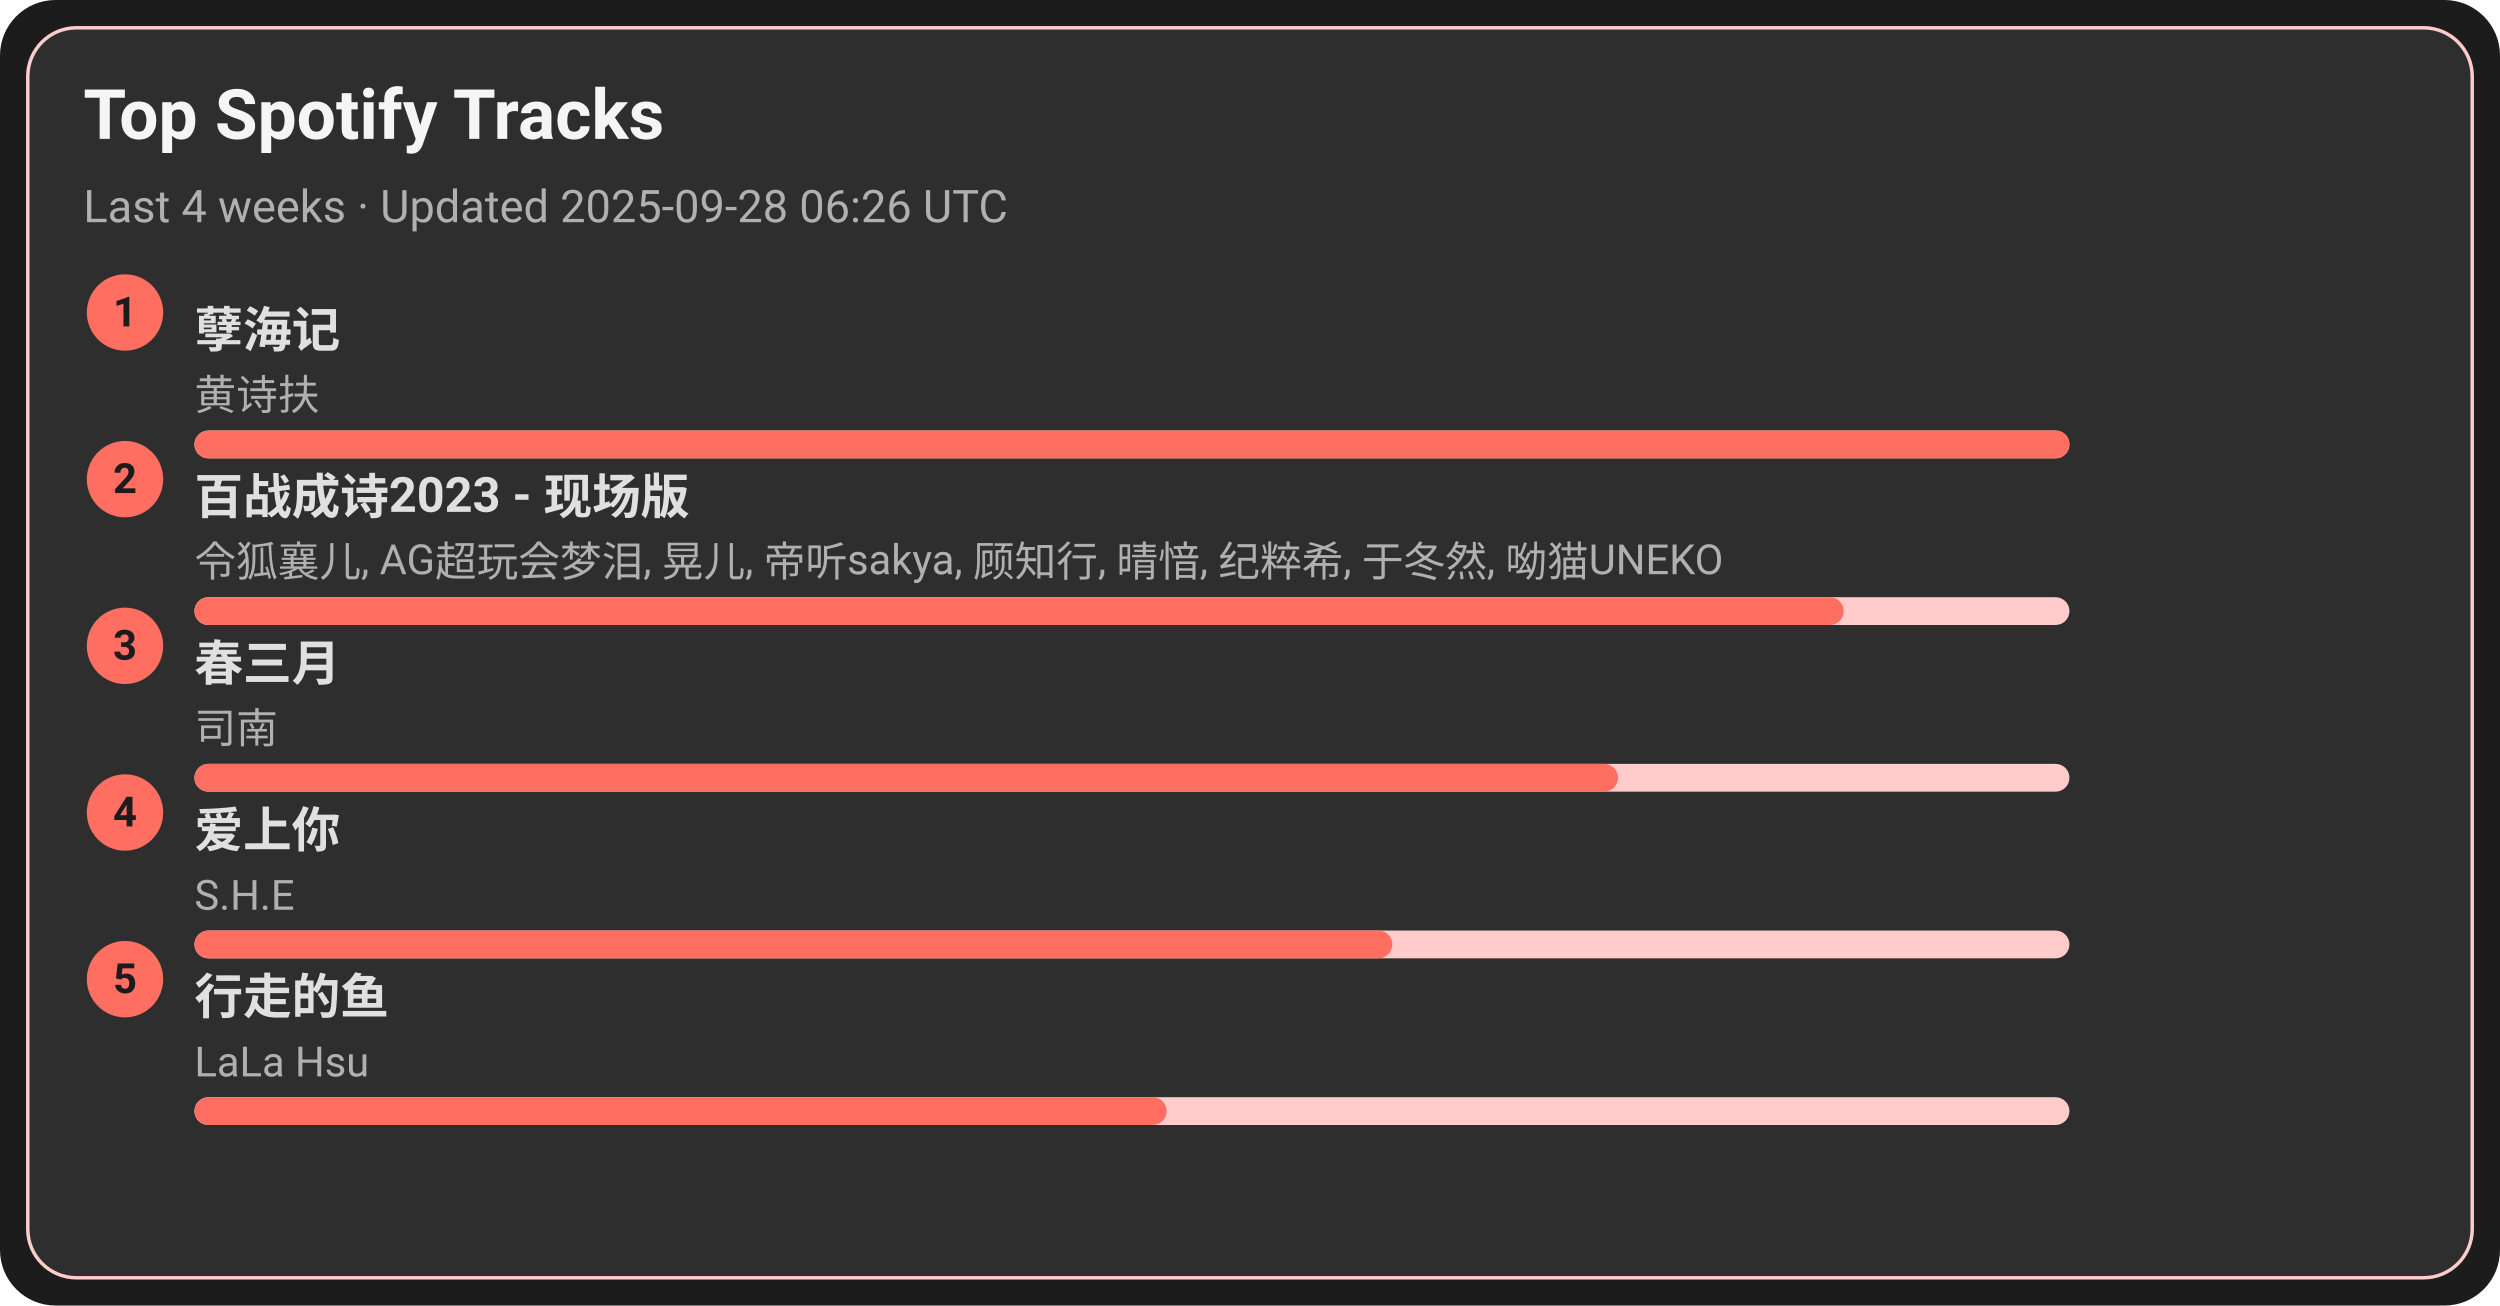
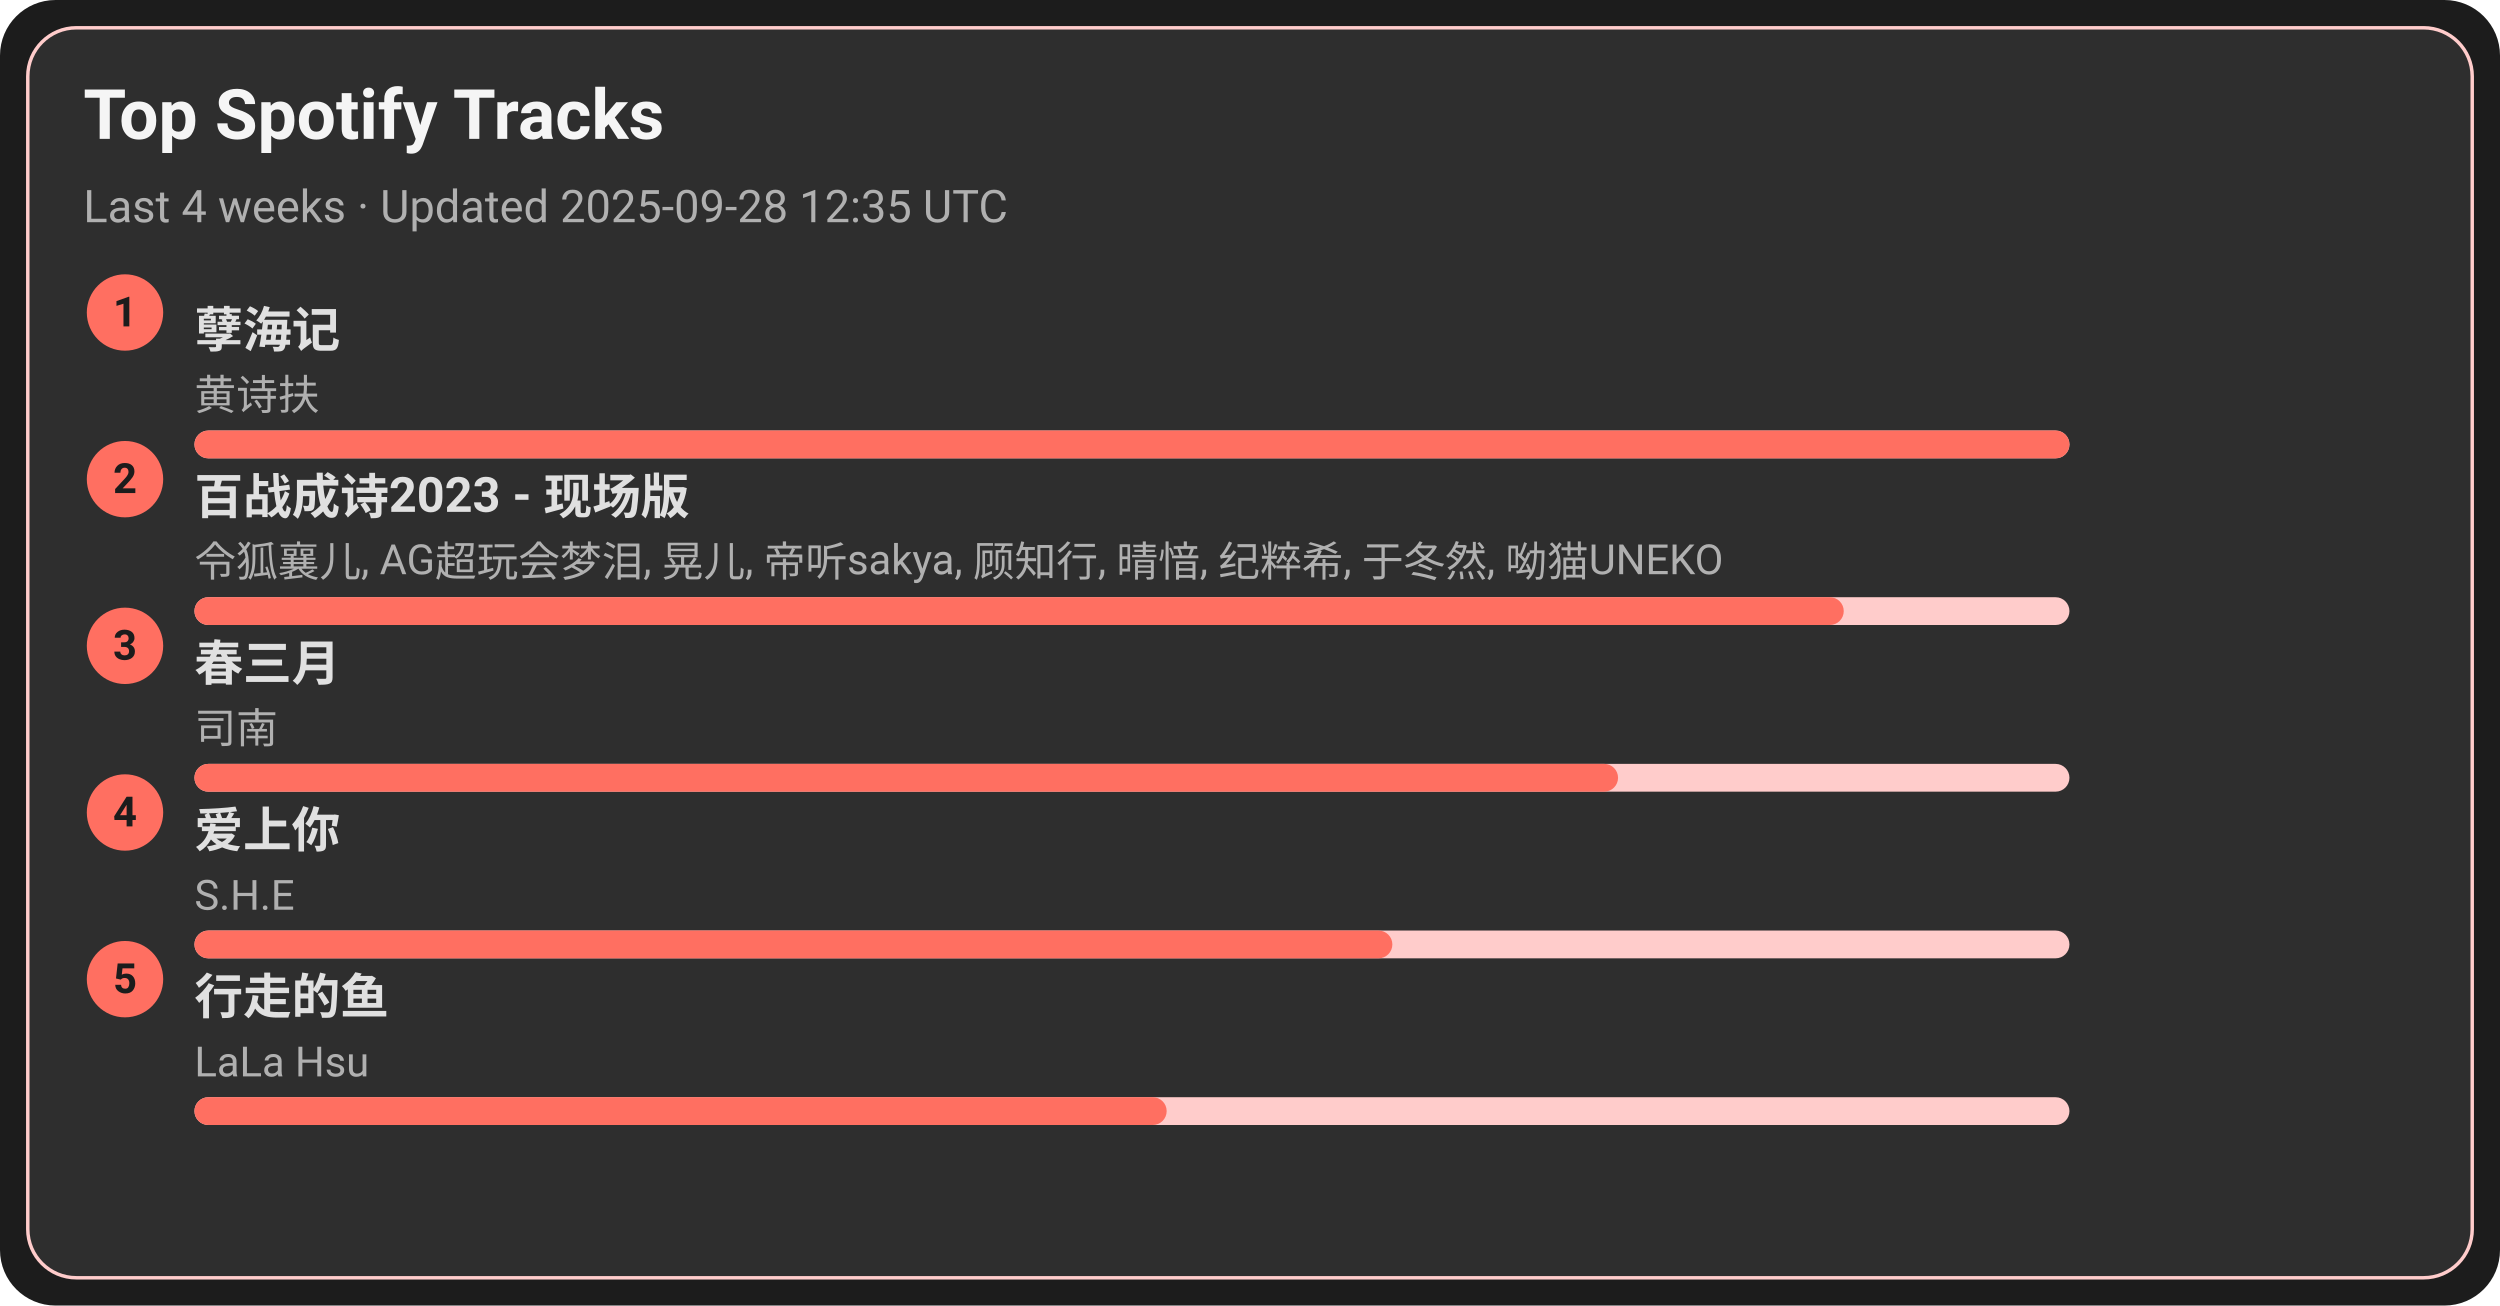
<svg xmlns="http://www.w3.org/2000/svg" width="720" height="376" viewBox="0 0 720 376">
  <style>text{font-family:-apple-system,BlinkMacSystemFont,Segoe UI,Roboto,Ubuntu,Helvetica Neue,Arial,Noto Sans,sans-serif}</style>
  <rect width="720" height="376" rx="16" fill="#1c1c1c" />
  <rect x="8" y="8" width="704" height="360" rx="14" fill="#2e2e2e" stroke="#ffcccb" />
  <text x="24" y="40" font-size="20" fill="#f5f5f5" font-weight="600">Top Spotify Tracks</text>
-   <text x="24" y="64" font-size="13" fill="#b0b0b0">Last 4 weeks · Updated 2025-09-28 06:26 UTC</text>
+   <text x="24" y="64" font-size="13" fill="#b0b0b0">Last 4 weeks · Updated 2025-09-28 12:35 UTC</text>
  <circle cx="36" cy="90" r="11" fill="#ff6f61" />
  <text x="36" y="94" text-anchor="middle" font-size="12" fill="#1c1c1c" font-weight="700">1</text>
  <a href="https://open.spotify.com/track/3eIovUMhirNN6btJbpzNqD" target="_blank" rel="noopener noreferrer">
    <text x="56" y="100" font-size="14" fill="#e0e0e0" font-weight="600">孽海记</text>
  </a>
  <text x="56" y="118" font-size="12" fill="#b0b0b0">黄诗扶</text>
  <rect x="56" y="124" width="540" height="8" rx="4" fill="#ffcccb" />
  <rect x="56" y="124" width="540" height="8" rx="4" fill="#ff6f61" />
  <circle cx="36" cy="138" r="11" fill="#ff6f61" />
  <text x="36" y="142" text-anchor="middle" font-size="12" fill="#1c1c1c" font-weight="700">2</text>
  <a href="https://open.spotify.com/track/2gttnS8fWnDwziLFt2TLEi" target="_blank" rel="noopener noreferrer">
    <text x="56" y="148" font-size="14" fill="#e0e0e0" font-weight="600">百战成诗2023 - 现场版</text>
  </a>
  <text x="56" y="166" font-size="12" fill="#b0b0b0">令狐襄儿, AG超玩会梦泪, 晃儿, 帝听sakya, 顾知行, 晴愔, 纪粹希, 于冬然, 呦猫UNEKO</text>
  <rect x="56" y="172" width="540" height="8" rx="4" fill="#ffcccb" />
  <rect x="56" y="172" width="475" height="8" rx="4" fill="#ff6f61" />
  <circle cx="36" cy="186" r="11" fill="#ff6f61" />
  <text x="36" y="190" text-anchor="middle" font-size="12" fill="#1c1c1c" font-weight="700">3</text>
  <a href="https://open.spotify.com/track/5A9BOP4WTk2UayDlMb8w98" target="_blank" rel="noopener noreferrer">
    <text x="56" y="196" font-size="14" fill="#e0e0e0" font-weight="600">春三月</text>
  </a>
  <text x="56" y="214" font-size="12" fill="#b0b0b0">司南</text>
  <rect x="56" y="220" width="540" height="8" rx="4" fill="#ffcccb" />
  <rect x="56" y="220" width="410" height="8" rx="4" fill="#ff6f61" />
  <circle cx="36" cy="234" r="11" fill="#ff6f61" />
  <text x="36" y="238" text-anchor="middle" font-size="12" fill="#1c1c1c" font-weight="700">4</text>
  <a href="https://open.spotify.com/track/4hcNpo1rtbzyNswsM5byTf" target="_blank" rel="noopener noreferrer">
    <text x="56" y="244" font-size="14" fill="#e0e0e0" font-weight="600">爱上你</text>
  </a>
  <text x="56" y="262" font-size="12" fill="#b0b0b0">S.H.E</text>
  <rect x="56" y="268" width="540" height="8" rx="4" fill="#ffcccb" />
  <rect x="56" y="268" width="345" height="8" rx="4" fill="#ff6f61" />
  <circle cx="36" cy="282" r="11" fill="#ff6f61" />
  <text x="36" y="286" text-anchor="middle" font-size="12" fill="#1c1c1c" font-weight="700">5</text>
  <a href="https://open.spotify.com/track/5tGyQ1cWTaHBfZSHWr8AZb" target="_blank" rel="noopener noreferrer">
    <text x="56" y="292" font-size="14" fill="#e0e0e0" font-weight="600">行走的鱼</text>
  </a>
  <text x="56" y="310" font-size="12" fill="#b0b0b0">LaLa Hsu</text>
  <rect x="56" y="316" width="540" height="8" rx="4" fill="#ffcccb" />
  <rect x="56" y="316" width="280" height="8" rx="4" fill="#ff6f61" />
</svg>
